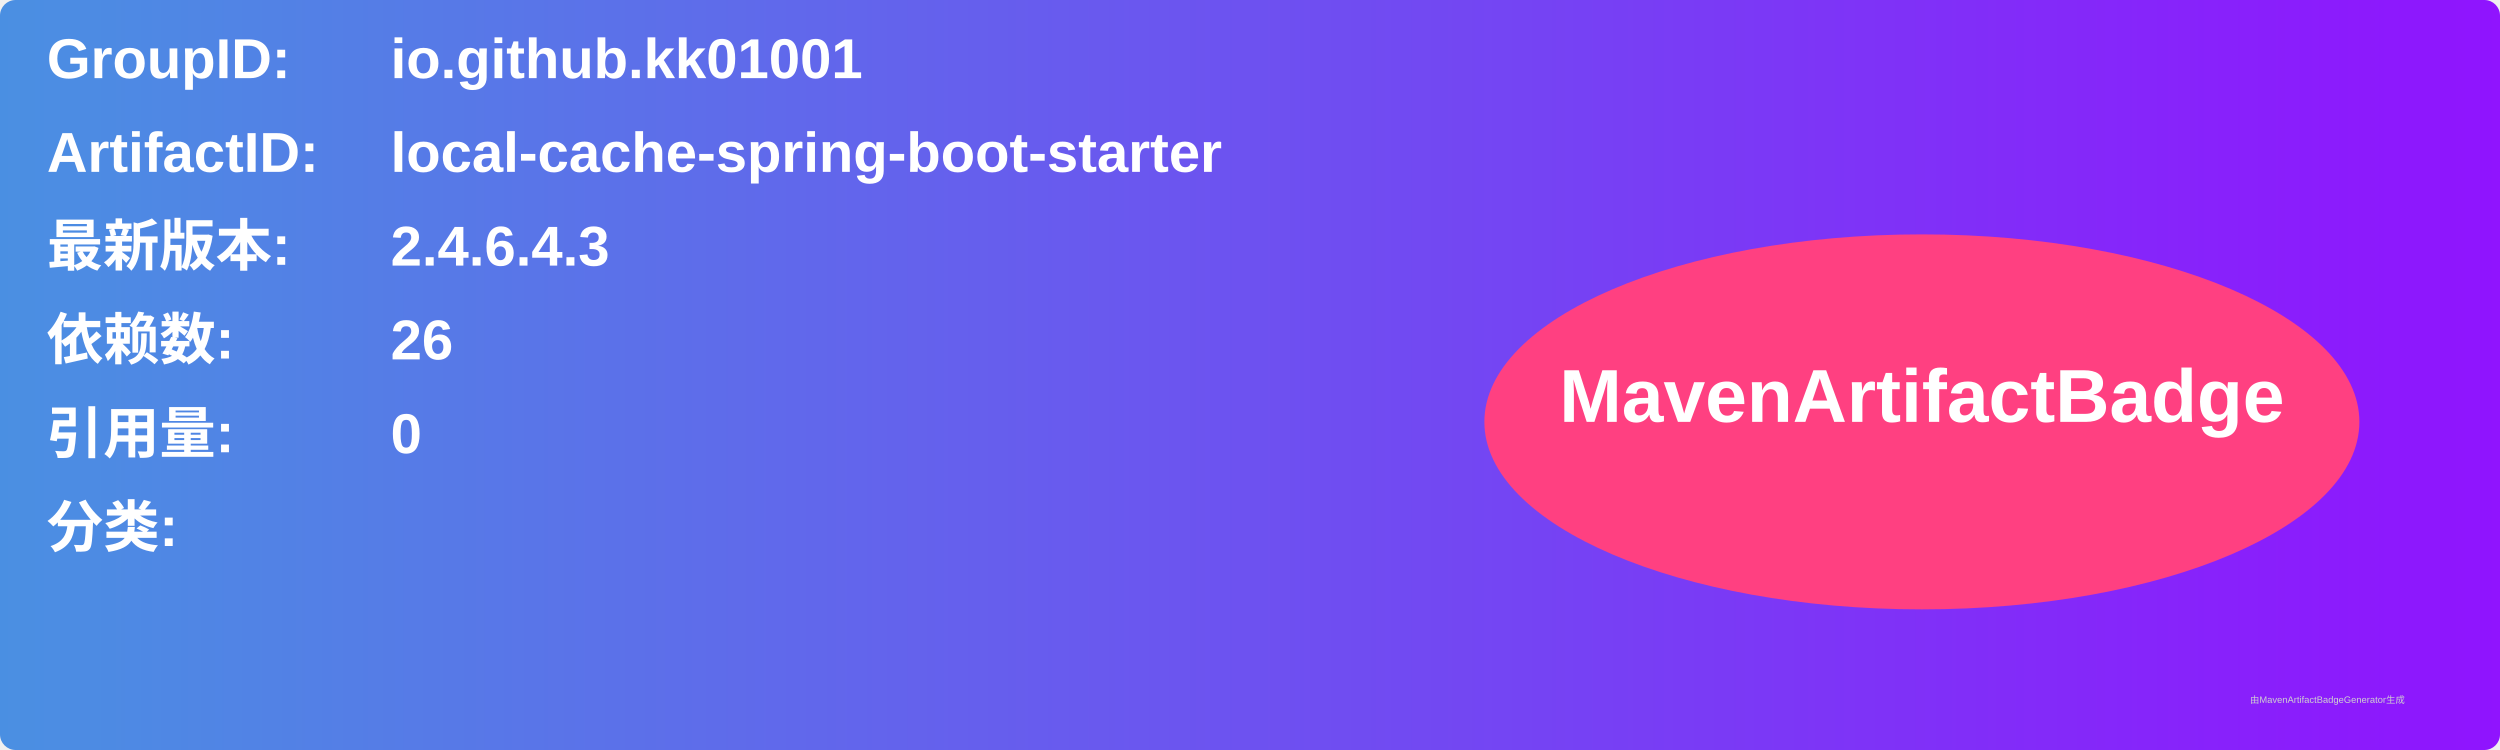
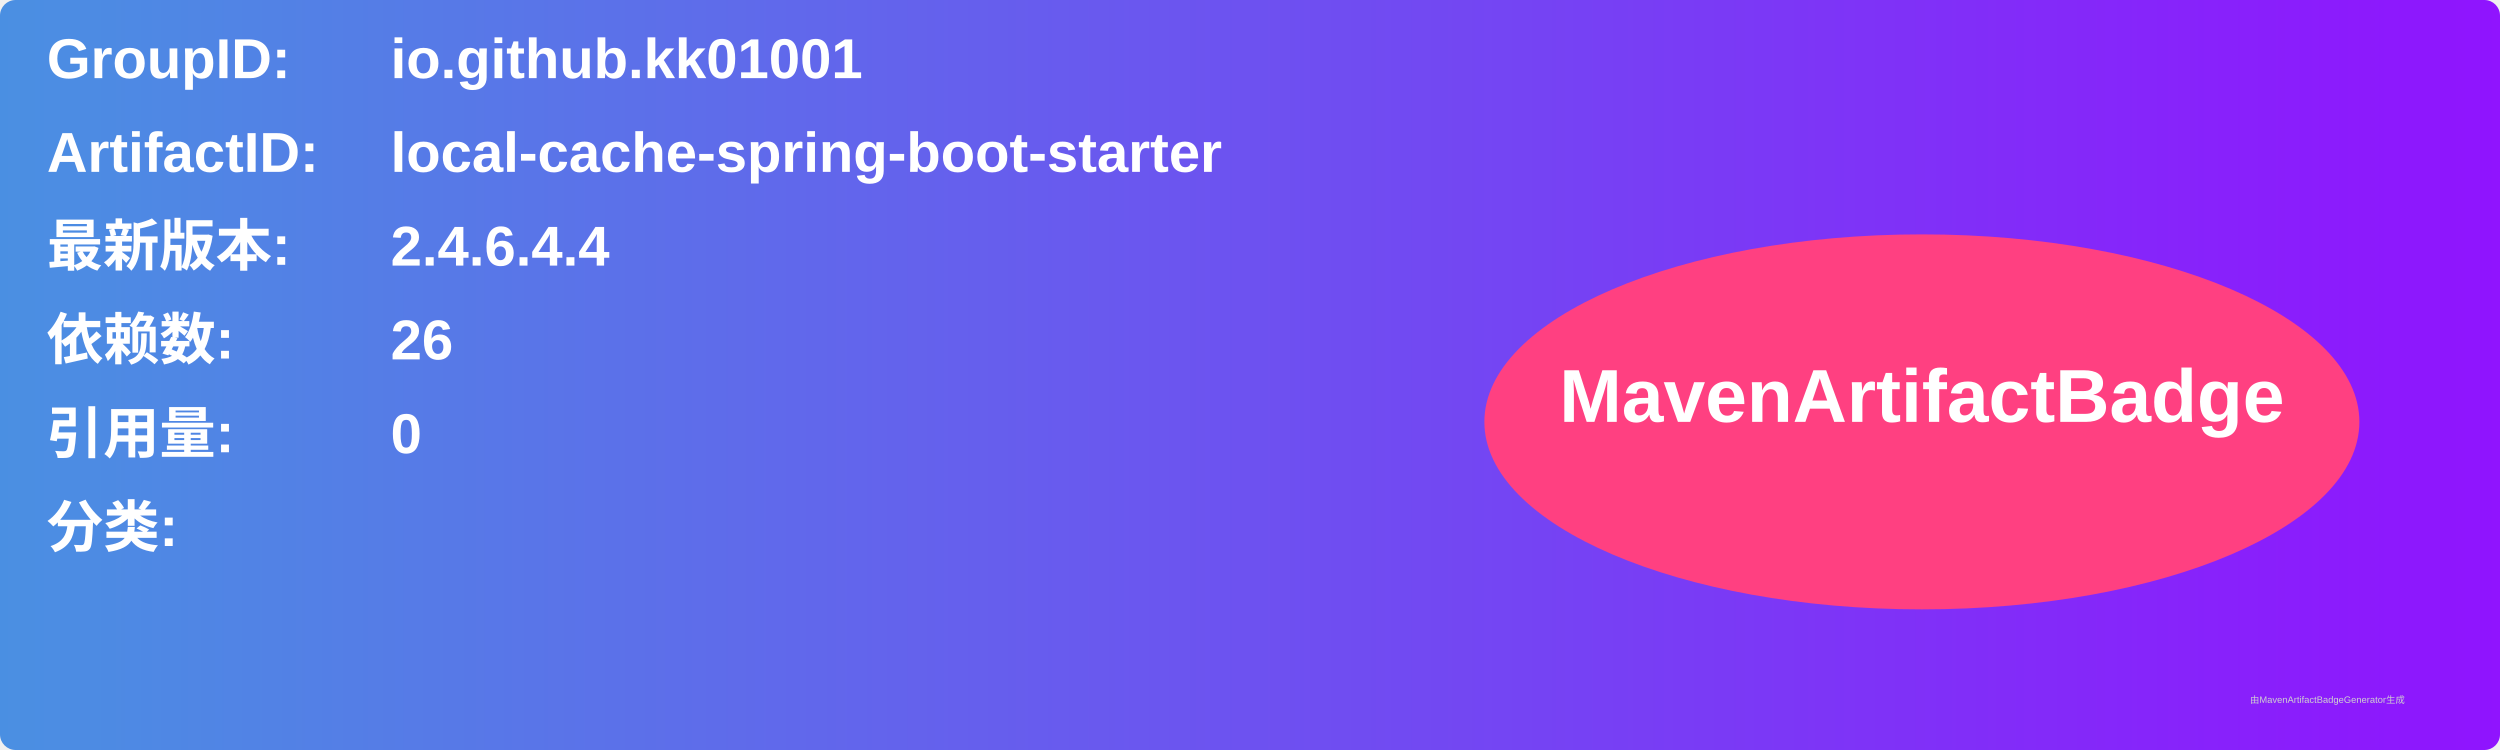
<svg xmlns="http://www.w3.org/2000/svg" width="800" height="240" viewBox="0 0 800 240">
  <linearGradient id="grad" x1="0%" y1="0%" x2="100%" y2="0%">
    <stop offset="0%" stop-color="#4a90e2" />
    <stop offset="100%" stop-color="#9013fe" />
  </linearGradient>
  <rect width="100%" height="100%" rx="5" ry="5" fill="url(#grad)" />
  <g transform="translate(15, 15)">
    <text x="0" y="10" font-family="Arial" font-size="18" fill="white" font-weight="bold" width="260">GroupID:</text>
    <text x="110" y="10" font-family="Arial" font-size="18" fill="white" font-weight="bold" width="460">io.github.kk01001</text>
    <text x="0" y="40" font-family="Arial" font-size="18" fill="white" font-weight="bold" width="260">ArtifactID:</text>
    <text x="110" y="40" font-family="Arial" font-size="18" fill="white" font-weight="bold" width="460">local-cache-spring-boot-starter</text>
    <text x="0" y="70" font-family="Arial" font-size="18" fill="white" font-weight="bold">最新版本:</text>
    <text x="110" y="70" font-family="Arial" font-size="18" fill="white" font-weight="bold">
-       <tspan font-weight="bold">2.4.6.4.3</tspan>
+       <tspan font-weight="bold">2.4.6.4.4</tspan>
    </text>
    <text x="0" y="100" font-family="Arial" font-size="18" fill="white" font-weight="bold">依赖数: </text>
    <text x="110" y="100" font-family="Arial" font-size="18" fill="white">
      <tspan font-weight="bold">26</tspan>
    </text>
    <text x="0" y="130" font-family="Arial" font-size="18" fill="white" font-weight="bold">引用量: </text>
    <text x="110" y="130" font-family="Arial" font-size="18" fill="white">
      <tspan font-weight="bold">0</tspan>
    </text>
    <text x="0" y="160" font-family="Arial" font-size="18" fill="white" font-weight="bold">分类:</text>
    <text x="10" y="190" font-family="Arial" font-size="10" fill="white">
      <tspan font-weight="bold" />
    </text>
    <ellipse cx="600" cy="120" rx="140" ry="60" fill="#ff4081" />
    <text x="600" y="120" text-anchor="middle" font-family="Arial" font-size="24" fill="white" font-weight="bold">MavenArtifactBadge</text>
  </g>
  <text x="720" y="225" font-family="Arial" font-size="3" fill="#d0d0d0">由MavenArtifactBadgeGenerator生成</text>
</svg>
